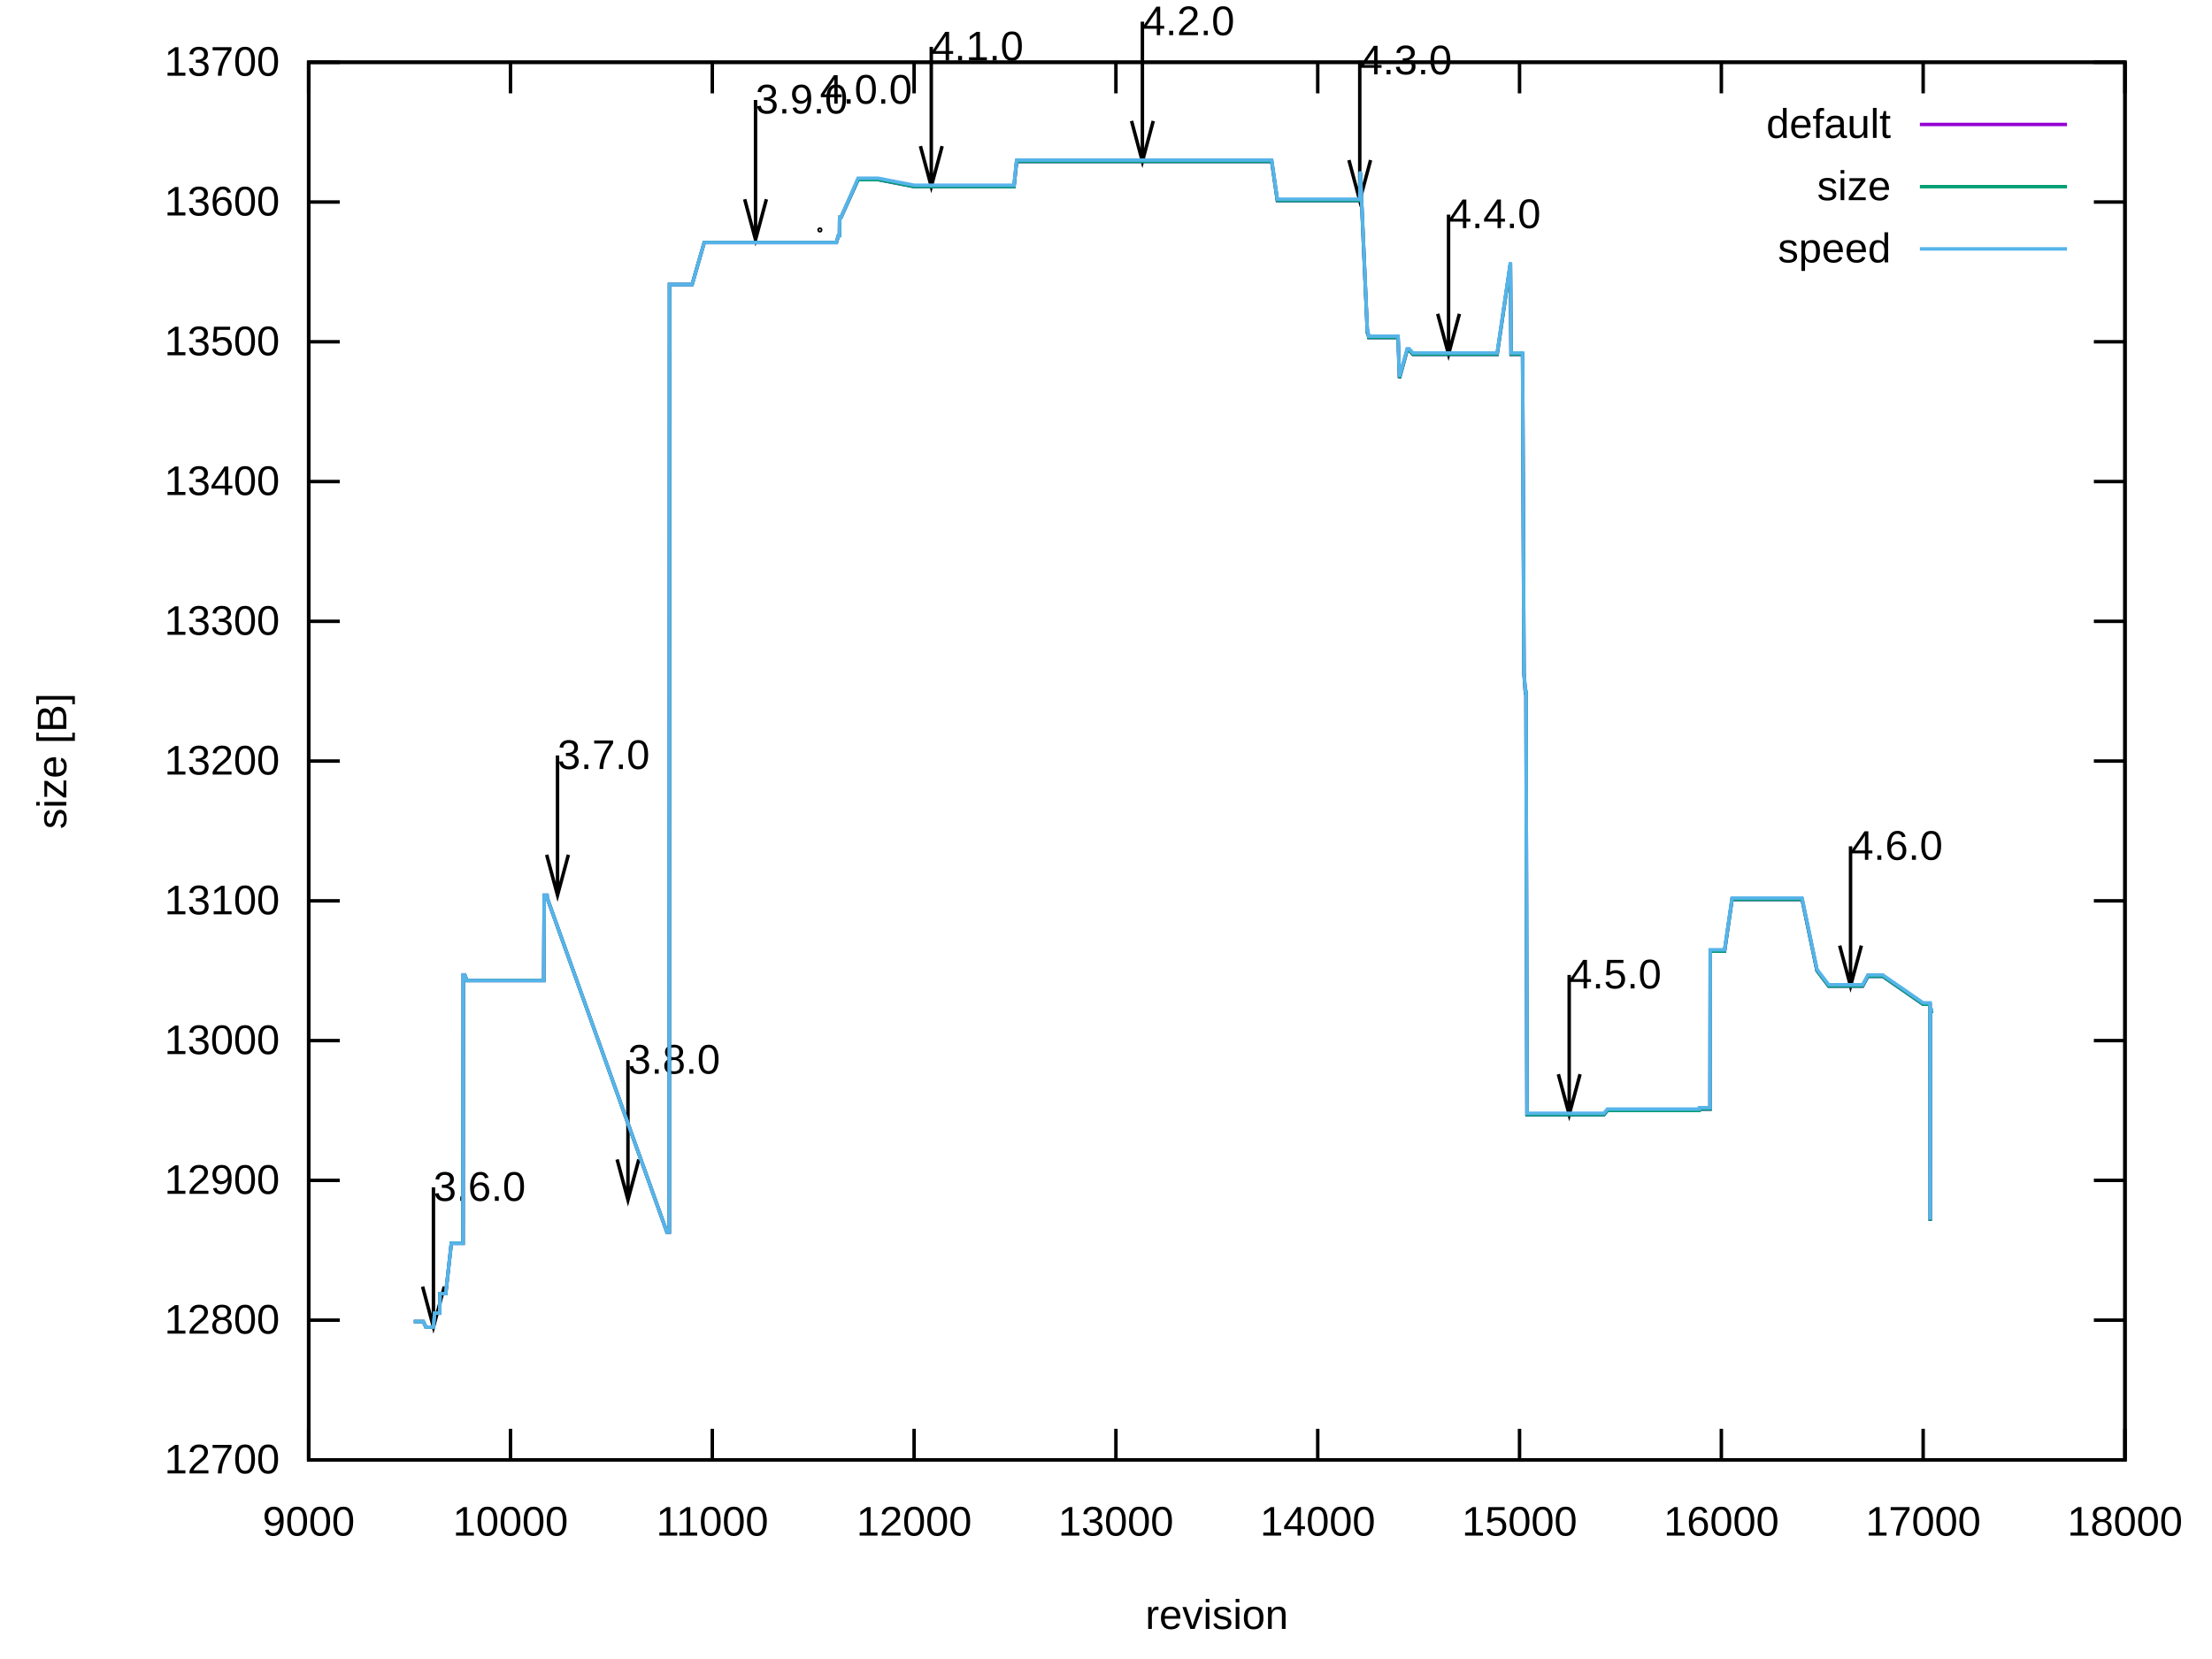
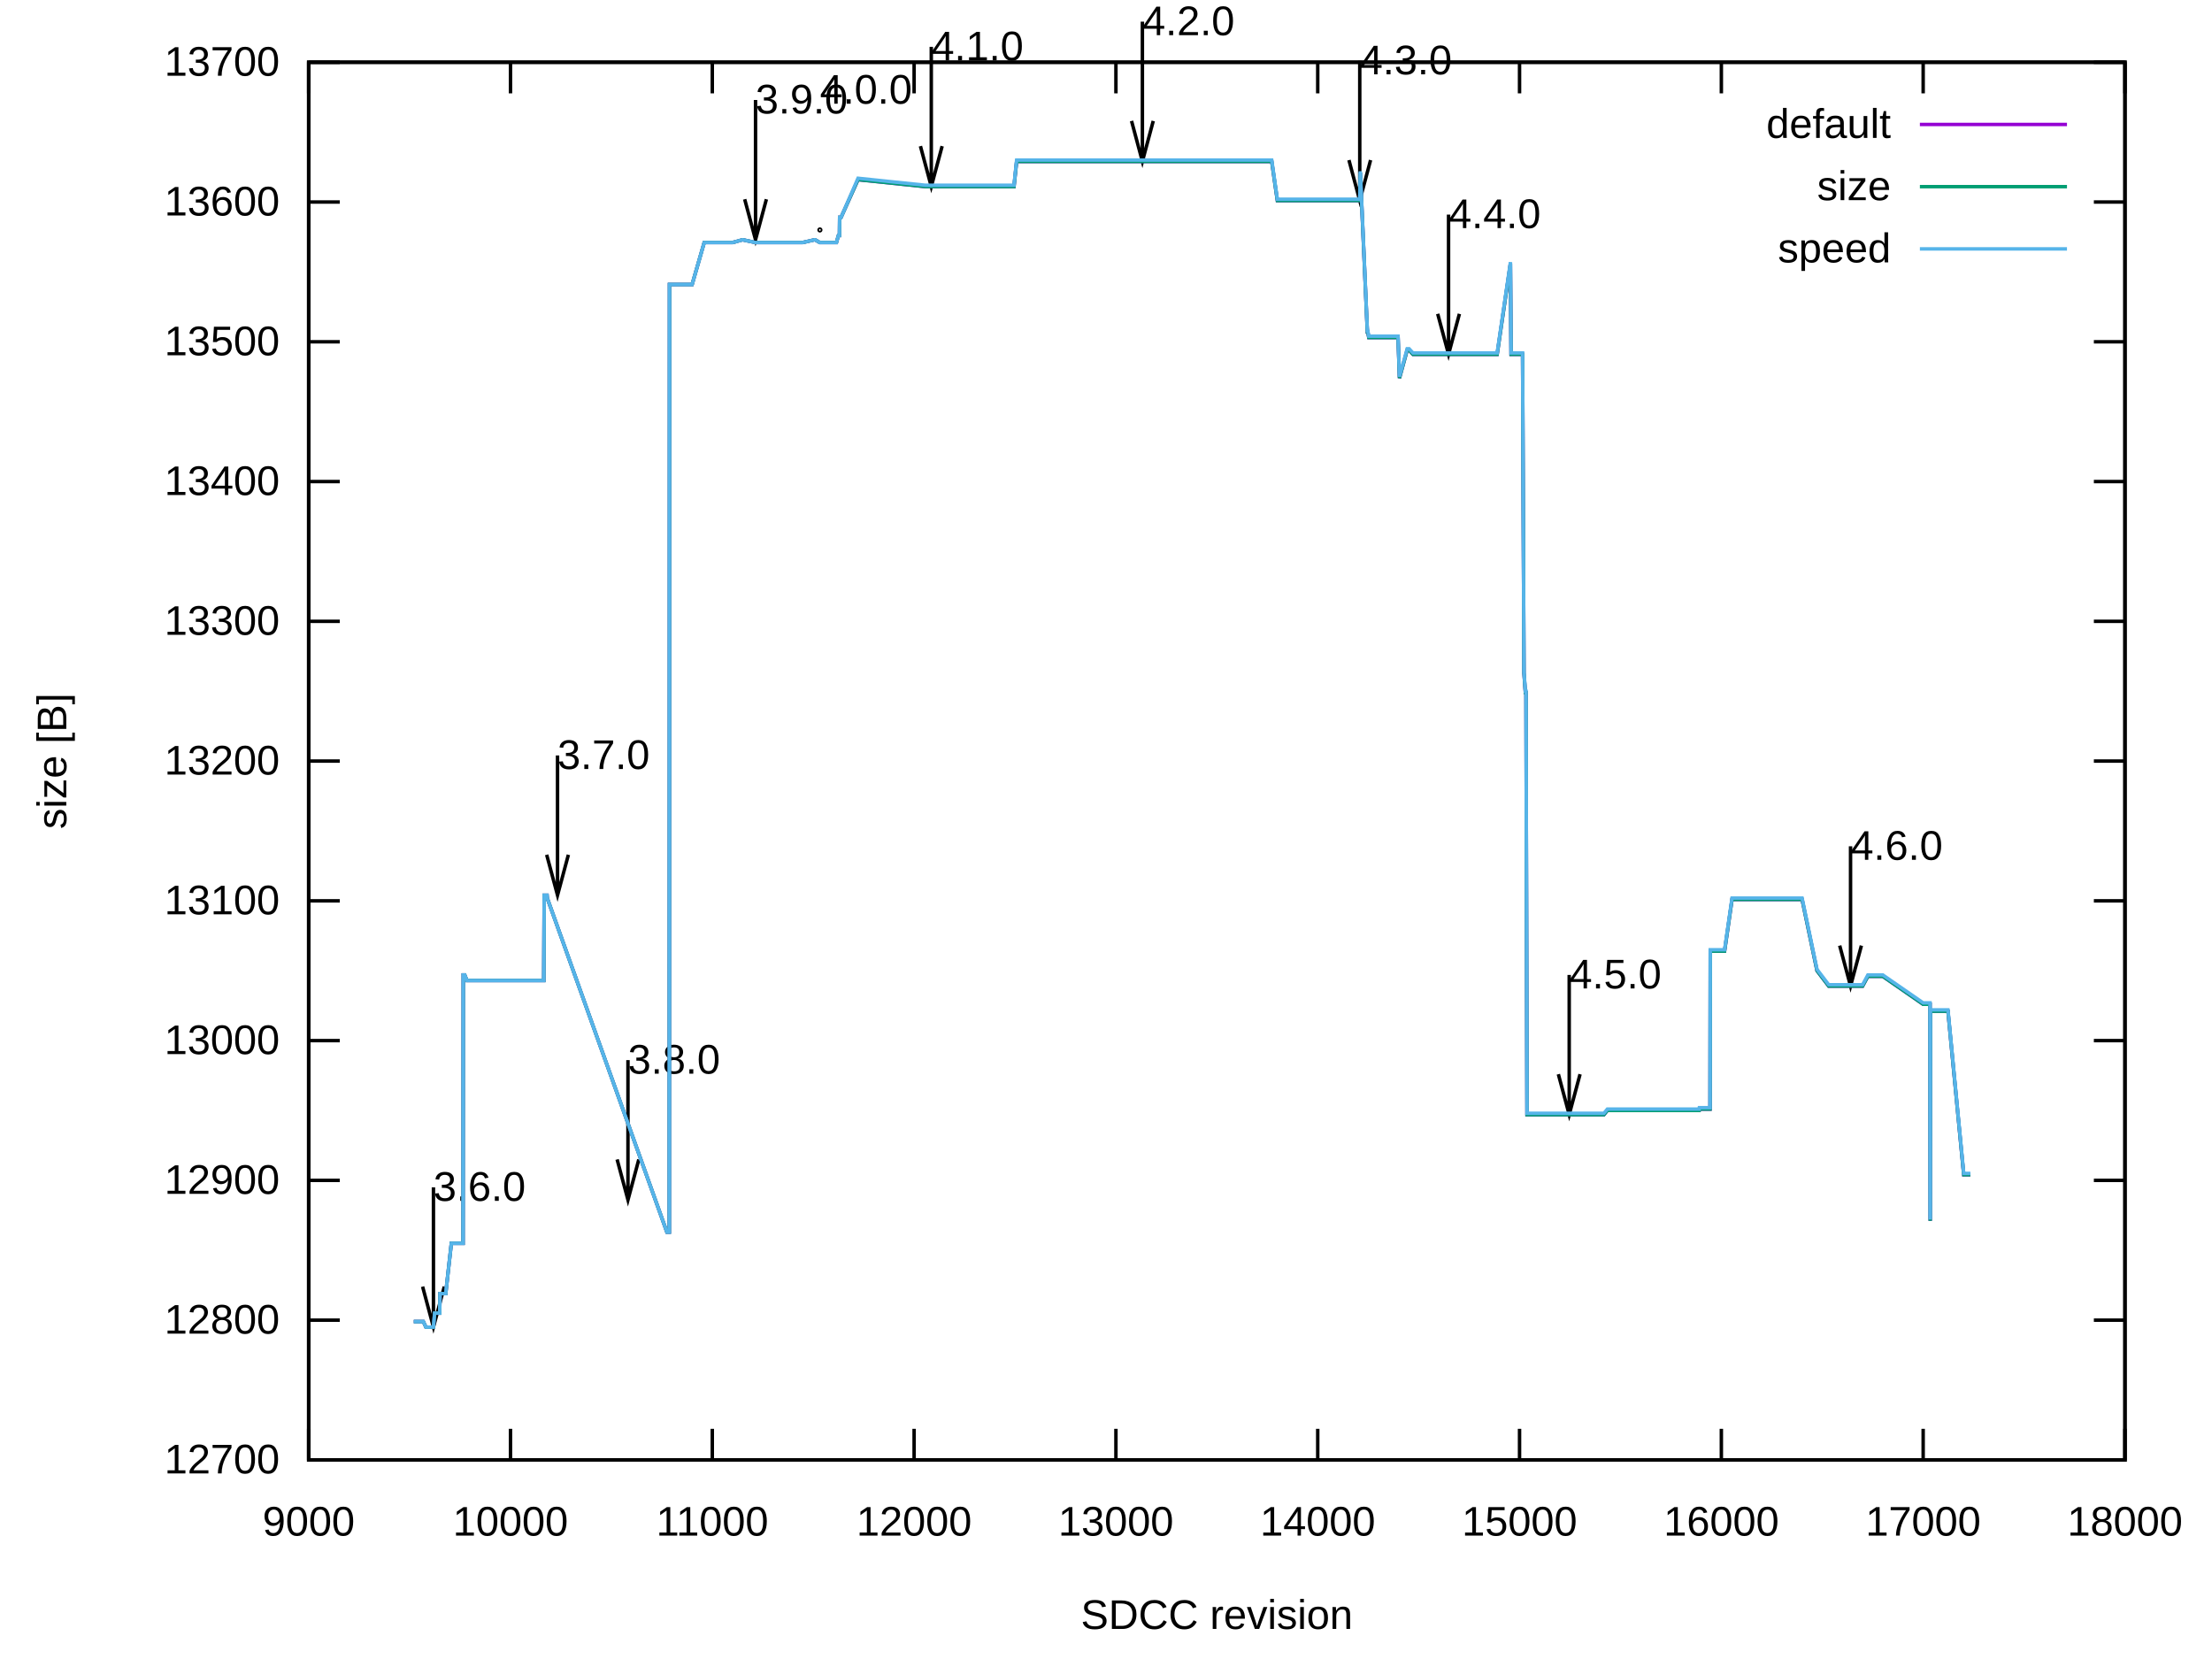
<svg xmlns="http://www.w3.org/2000/svg" xmlns:xlink="http://www.w3.org/1999/xlink" width="640" height="480" viewBox="0 0 640 480">
  <g id="gnuplot_canvas">
    <rect x="0" y="0" width="640" height="480" fill="none" />
    <defs>
      <circle id="gpDot" r="0.5" stroke-width="0.5" stroke="currentColor" />
      <path id="gpPt0" stroke-width="0.222" stroke="currentColor" d="M-1,0 h2 M0,-1 v2" />
      <path id="gpPt1" stroke-width="0.222" stroke="currentColor" d="M-1,-1 L1,1 M1,-1 L-1,1" />
      <path id="gpPt2" stroke-width="0.222" stroke="currentColor" d="M-1,0 L1,0 M0,-1 L0,1 M-1,-1 L1,1 M-1,1 L1,-1" />
      <rect id="gpPt3" stroke-width="0.222" stroke="currentColor" x="-1" y="-1" width="2" height="2" />
      <rect id="gpPt4" stroke-width="0.222" stroke="currentColor" fill="currentColor" x="-1" y="-1" width="2" height="2" />
      <circle id="gpPt5" stroke-width="0.222" stroke="currentColor" cx="0" cy="0" r="1" />
      <use xlink:href="#gpPt5" id="gpPt6" fill="currentColor" stroke="none" />
      <path id="gpPt7" stroke-width="0.222" stroke="currentColor" d="M0,-1.33 L-1.33,0.67 L1.33,0.67 z" />
      <use xlink:href="#gpPt7" id="gpPt8" fill="currentColor" stroke="none" />
      <use xlink:href="#gpPt7" id="gpPt9" stroke="currentColor" transform="rotate(180)" />
      <use xlink:href="#gpPt9" id="gpPt10" fill="currentColor" stroke="none" />
      <use xlink:href="#gpPt3" id="gpPt11" stroke="currentColor" transform="rotate(45)" />
      <use xlink:href="#gpPt11" id="gpPt12" fill="currentColor" stroke="none" />
      <path id="gpPt13" stroke-width="0.222" stroke="currentColor" d="M0,1.330 L1.265,0.411 L0.782,-1.067 L-0.782,-1.076 L-1.265,0.411 z" />
      <use xlink:href="#gpPt13" id="gpPt14" fill="currentColor" stroke="none" />
      <filter id="textbox" filterUnits="objectBoundingBox" x="0" y="0" height="1" width="1">
        <feFlood flood-color="white" flood-opacity="1" result="bgnd" />
        <feComposite in="SourceGraphic" in2="bgnd" operator="atop" />
      </filter>
      <filter id="greybox" filterUnits="objectBoundingBox" x="0" y="0" height="1" width="1">
        <feFlood flood-color="lightgrey" flood-opacity="1" result="grey" />
        <feComposite in="SourceGraphic" in2="grey" operator="atop" />
      </filter>
    </defs>
    <g fill="none" color="white" stroke="currentColor" stroke-width="1.00" stroke-linecap="butt" stroke-linejoin="miter">
</g>
    <g fill="none" color="black" stroke="currentColor" stroke-width="1.00" stroke-linecap="butt" stroke-linejoin="miter">
      <path stroke="black" d="M89.31,422.40 L98.31,422.40 M614.82,422.40 L605.82,422.40  " />
      <g transform="translate(80.92,426.30)" stroke="none" fill="black" font-family="Arial" font-size="12.00" text-anchor="end">
        <text>
          <tspan font-family="Arial"> 12700</tspan>
        </text>
      </g>
    </g>
    <g fill="none" color="black" stroke="currentColor" stroke-width="1.00" stroke-linecap="butt" stroke-linejoin="miter">
      <path stroke="black" d="M89.31,381.96 L98.31,381.96 M614.82,381.96 L605.82,381.96  " />
      <g transform="translate(80.92,385.86)" stroke="none" fill="black" font-family="Arial" font-size="12.00" text-anchor="end">
        <text>
          <tspan font-family="Arial"> 12800</tspan>
        </text>
      </g>
    </g>
    <g fill="none" color="black" stroke="currentColor" stroke-width="1.00" stroke-linecap="butt" stroke-linejoin="miter">
      <path stroke="black" d="M89.31,341.52 L98.31,341.52 M614.82,341.52 L605.82,341.52  " />
      <g transform="translate(80.92,345.42)" stroke="none" fill="black" font-family="Arial" font-size="12.00" text-anchor="end">
        <text>
          <tspan font-family="Arial"> 12900</tspan>
        </text>
      </g>
    </g>
    <g fill="none" color="black" stroke="currentColor" stroke-width="1.00" stroke-linecap="butt" stroke-linejoin="miter">
      <path stroke="black" d="M89.31,301.08 L98.31,301.08 M614.82,301.08 L605.82,301.08  " />
      <g transform="translate(80.92,304.98)" stroke="none" fill="black" font-family="Arial" font-size="12.00" text-anchor="end">
        <text>
          <tspan font-family="Arial"> 13000</tspan>
        </text>
      </g>
    </g>
    <g fill="none" color="black" stroke="currentColor" stroke-width="1.00" stroke-linecap="butt" stroke-linejoin="miter">
      <path stroke="black" d="M89.31,260.64 L98.31,260.64 M614.82,260.64 L605.82,260.64  " />
      <g transform="translate(80.92,264.54)" stroke="none" fill="black" font-family="Arial" font-size="12.00" text-anchor="end">
        <text>
          <tspan font-family="Arial"> 13100</tspan>
        </text>
      </g>
    </g>
    <g fill="none" color="black" stroke="currentColor" stroke-width="1.00" stroke-linecap="butt" stroke-linejoin="miter">
      <path stroke="black" d="M89.31,220.20 L98.31,220.20 M614.82,220.20 L605.82,220.20  " />
      <g transform="translate(80.92,224.10)" stroke="none" fill="black" font-family="Arial" font-size="12.00" text-anchor="end">
        <text>
          <tspan font-family="Arial"> 13200</tspan>
        </text>
      </g>
    </g>
    <g fill="none" color="black" stroke="currentColor" stroke-width="1.00" stroke-linecap="butt" stroke-linejoin="miter">
      <path stroke="black" d="M89.31,179.77 L98.31,179.77 M614.82,179.77 L605.82,179.77  " />
      <g transform="translate(80.92,183.67)" stroke="none" fill="black" font-family="Arial" font-size="12.00" text-anchor="end">
        <text>
          <tspan font-family="Arial"> 13300</tspan>
        </text>
      </g>
    </g>
    <g fill="none" color="black" stroke="currentColor" stroke-width="1.00" stroke-linecap="butt" stroke-linejoin="miter">
      <path stroke="black" d="M89.31,139.33 L98.31,139.33 M614.82,139.33 L605.82,139.33  " />
      <g transform="translate(80.92,143.23)" stroke="none" fill="black" font-family="Arial" font-size="12.00" text-anchor="end">
        <text>
          <tspan font-family="Arial"> 13400</tspan>
        </text>
      </g>
    </g>
    <g fill="none" color="black" stroke="currentColor" stroke-width="1.00" stroke-linecap="butt" stroke-linejoin="miter">
      <path stroke="black" d="M89.31,98.89 L98.31,98.89 M614.82,98.89 L605.82,98.89  " />
      <g transform="translate(80.92,102.79)" stroke="none" fill="black" font-family="Arial" font-size="12.00" text-anchor="end">
        <text>
          <tspan font-family="Arial"> 13500</tspan>
        </text>
      </g>
    </g>
    <g fill="none" color="black" stroke="currentColor" stroke-width="1.00" stroke-linecap="butt" stroke-linejoin="miter">
      <path stroke="black" d="M89.31,58.45 L98.31,58.45 M614.82,58.45 L605.82,58.45  " />
      <g transform="translate(80.92,62.35)" stroke="none" fill="black" font-family="Arial" font-size="12.00" text-anchor="end">
        <text>
          <tspan font-family="Arial"> 13600</tspan>
        </text>
      </g>
    </g>
    <g fill="none" color="black" stroke="currentColor" stroke-width="1.00" stroke-linecap="butt" stroke-linejoin="miter">
      <path stroke="black" d="M89.31,18.01 L98.31,18.01 M614.82,18.01 L605.82,18.01  " />
      <g transform="translate(80.92,21.91)" stroke="none" fill="black" font-family="Arial" font-size="12.00" text-anchor="end">
        <text>
          <tspan font-family="Arial"> 13700</tspan>
        </text>
      </g>
    </g>
    <g fill="none" color="black" stroke="currentColor" stroke-width="1.00" stroke-linecap="butt" stroke-linejoin="miter">
      <path stroke="black" d="M89.31,422.40 L89.31,413.40 M89.31,18.01 L89.31,27.01  " />
      <g transform="translate(89.31,444.30)" stroke="none" fill="black" font-family="Arial" font-size="12.00" text-anchor="middle">
        <text>
          <tspan font-family="Arial"> 9000</tspan>
        </text>
      </g>
    </g>
    <g fill="none" color="black" stroke="currentColor" stroke-width="1.00" stroke-linecap="butt" stroke-linejoin="miter">
      <path stroke="black" d="M147.70,422.40 L147.70,413.40 M147.70,18.01 L147.70,27.01  " />
      <g transform="translate(147.70,444.30)" stroke="none" fill="black" font-family="Arial" font-size="12.00" text-anchor="middle">
        <text>
          <tspan font-family="Arial"> 10000</tspan>
        </text>
      </g>
    </g>
    <g fill="none" color="black" stroke="currentColor" stroke-width="1.00" stroke-linecap="butt" stroke-linejoin="miter">
      <path stroke="black" d="M206.09,422.40 L206.09,413.40 M206.09,18.01 L206.09,27.01  " />
      <g transform="translate(206.09,444.30)" stroke="none" fill="black" font-family="Arial" font-size="12.00" text-anchor="middle">
        <text>
          <tspan font-family="Arial"> 11000</tspan>
        </text>
      </g>
    </g>
    <g fill="none" color="black" stroke="currentColor" stroke-width="1.00" stroke-linecap="butt" stroke-linejoin="miter">
      <path stroke="black" d="M264.48,422.40 L264.48,413.40 M264.48,18.01 L264.48,27.01  " />
      <g transform="translate(264.48,444.30)" stroke="none" fill="black" font-family="Arial" font-size="12.00" text-anchor="middle">
        <text>
          <tspan font-family="Arial"> 12000</tspan>
        </text>
      </g>
    </g>
    <g fill="none" color="black" stroke="currentColor" stroke-width="1.00" stroke-linecap="butt" stroke-linejoin="miter">
      <path stroke="black" d="M322.87,422.40 L322.87,413.40 M322.87,18.01 L322.87,27.01  " />
      <g transform="translate(322.87,444.30)" stroke="none" fill="black" font-family="Arial" font-size="12.00" text-anchor="middle">
        <text>
          <tspan font-family="Arial"> 13000</tspan>
        </text>
      </g>
    </g>
    <g fill="none" color="black" stroke="currentColor" stroke-width="1.00" stroke-linecap="butt" stroke-linejoin="miter">
      <path stroke="black" d="M381.26,422.40 L381.26,413.40 M381.26,18.01 L381.26,27.01  " />
      <g transform="translate(381.26,444.30)" stroke="none" fill="black" font-family="Arial" font-size="12.00" text-anchor="middle">
        <text>
          <tspan font-family="Arial"> 14000</tspan>
        </text>
      </g>
    </g>
    <g fill="none" color="black" stroke="currentColor" stroke-width="1.00" stroke-linecap="butt" stroke-linejoin="miter">
      <path stroke="black" d="M439.65,422.40 L439.65,413.40 M439.65,18.01 L439.65,27.01  " />
      <g transform="translate(439.65,444.30)" stroke="none" fill="black" font-family="Arial" font-size="12.00" text-anchor="middle">
        <text>
          <tspan font-family="Arial"> 15000</tspan>
        </text>
      </g>
    </g>
    <g fill="none" color="black" stroke="currentColor" stroke-width="1.00" stroke-linecap="butt" stroke-linejoin="miter">
      <path stroke="black" d="M498.04,422.40 L498.04,413.40 M498.04,18.01 L498.04,27.01  " />
      <g transform="translate(498.04,444.30)" stroke="none" fill="black" font-family="Arial" font-size="12.00" text-anchor="middle">
        <text>
          <tspan font-family="Arial"> 16000</tspan>
        </text>
      </g>
    </g>
    <g fill="none" color="black" stroke="currentColor" stroke-width="1.00" stroke-linecap="butt" stroke-linejoin="miter">
      <path stroke="black" d="M556.43,422.40 L556.43,413.40 M556.43,18.01 L556.43,27.01  " />
      <g transform="translate(556.43,444.30)" stroke="none" fill="black" font-family="Arial" font-size="12.00" text-anchor="middle">
        <text>
          <tspan font-family="Arial"> 17000</tspan>
        </text>
      </g>
    </g>
    <g fill="none" color="black" stroke="currentColor" stroke-width="1.00" stroke-linecap="butt" stroke-linejoin="miter">
      <path stroke="black" d="M614.82,422.40 L614.82,413.40 M614.82,18.01 L614.82,27.01  " />
      <g transform="translate(614.82,444.30)" stroke="none" fill="black" font-family="Arial" font-size="12.00" text-anchor="middle">
        <text>
          <tspan font-family="Arial"> 18000</tspan>
        </text>
      </g>
    </g>
    <g fill="none" color="black" stroke="currentColor" stroke-width="1.00" stroke-linecap="butt" stroke-linejoin="miter">
</g>
    <g fill="none" color="black" stroke="currentColor" stroke-width="1.00" stroke-linecap="butt" stroke-linejoin="miter">
      <path stroke="black" d="M89.31,18.01 L89.31,422.40 L614.82,422.40 L614.82,18.01 L89.31,18.01 Z  " />
      <g transform="translate(125.40,347.44)" stroke="none" fill="black" font-family="Arial" font-size="12.00" text-anchor="start">
        <text>
          <tspan font-family="Arial">3.6.0</tspan>
        </text>
      </g>
      <g transform="translate(161.30,222.49)" stroke="none" fill="black" font-family="Arial" font-size="12.00" text-anchor="start">
        <text>
          <tspan font-family="Arial">3.7.0</tspan>
        </text>
      </g>
      <g transform="translate(181.68,310.64)" stroke="none" fill="black" font-family="Arial" font-size="12.00" text-anchor="start">
        <text>
          <tspan font-family="Arial">3.8.0</tspan>
        </text>
      </g>
      <g transform="translate(218.59,32.83)" stroke="none" fill="black" font-family="Arial" font-size="12.00" text-anchor="start">
        <text>
          <tspan font-family="Arial">3.9.0</tspan>
        </text>
      </g>
      <g transform="translate(237.21,30.00)" stroke="none" fill="black" font-family="Arial" font-size="12.00" text-anchor="start">
        <text>
          <tspan font-family="Arial">4.0.0</tspan>
        </text>
      </g>
      <g transform="translate(269.44,17.46)" stroke="none" fill="black" font-family="Arial" font-size="12.00" text-anchor="start">
        <text>
          <tspan font-family="Arial">4.1.0</tspan>
        </text>
      </g>
      <g transform="translate(330.52,10.18)" stroke="none" fill="black" font-family="Arial" font-size="12.00" text-anchor="start">
        <text>
          <tspan font-family="Arial">4.2.0</tspan>
        </text>
      </g>
      <g transform="translate(393.41,21.51)" stroke="none" fill="black" font-family="Arial" font-size="12.00" text-anchor="start">
        <text>
          <tspan font-family="Arial">4.3.0</tspan>
        </text>
      </g>
      <g transform="translate(419.10,65.99)" stroke="none" fill="black" font-family="Arial" font-size="12.00" text-anchor="start">
        <text>
          <tspan font-family="Arial">4.4.0</tspan>
        </text>
      </g>
      <g transform="translate(454.01,285.98)" stroke="none" fill="black" font-family="Arial" font-size="12.00" text-anchor="start">
        <text>
          <tspan font-family="Arial">4.5.0</tspan>
        </text>
      </g>
      <g transform="translate(535.41,248.77)" stroke="none" fill="black" font-family="Arial" font-size="12.00" text-anchor="start">
        <text>
          <tspan font-family="Arial">4.6.0</tspan>
        </text>
      </g>
    </g>
    <g fill="none" color="black" stroke="currentColor" stroke-width="1.00" stroke-linecap="butt" stroke-linejoin="miter">
      <path stroke="black" d="M122.27,372.26 L125.41,383.97 L128.55,372.26 M125.41,343.53 L125.41,383.97  " />
    </g>
    <g fill="none" color="black" stroke="currentColor" stroke-width="1.00" stroke-linecap="butt" stroke-linejoin="miter">
      <path stroke="black" d="M158.17,247.31 L161.31,259.02 L164.45,247.31 M161.31,218.58 L161.31,259.02  " />
    </g>
    <g fill="none" color="black" stroke="currentColor" stroke-width="1.00" stroke-linecap="butt" stroke-linejoin="miter">
      <path stroke="black" d="M178.55,335.46 L181.69,347.17 L184.83,335.46 M181.69,306.73 L181.69,347.17  " />
    </g>
    <g fill="none" color="black" stroke="currentColor" stroke-width="1.00" stroke-linecap="butt" stroke-linejoin="miter">
      <path stroke="black" d="M215.46,57.65 L218.60,69.36 L221.74,57.65 M218.60,28.92 L218.60,69.36  " />
    </g>
    <g fill="none" color="black" stroke="currentColor" stroke-width="1.00" stroke-linecap="butt" stroke-linejoin="miter">
      <use xlink:href="#gpDot" x="237.22" y="66.53" color="black" />
    </g>
    <g fill="none" color="black" stroke="currentColor" stroke-width="1.00" stroke-linecap="butt" stroke-linejoin="miter">
      <path stroke="black" d="M266.31,42.28 L269.45,53.99 L272.59,42.28 M269.45,13.55 L269.45,53.99  " />
    </g>
    <g fill="none" color="black" stroke="currentColor" stroke-width="1.00" stroke-linecap="butt" stroke-linejoin="miter">
      <path stroke="black" d="M327.39,35.00 L330.53,46.71 L333.67,35.00 M330.53,6.27 L330.53,46.71  " />
    </g>
    <g fill="none" color="black" stroke="currentColor" stroke-width="1.00" stroke-linecap="butt" stroke-linejoin="miter">
      <path stroke="black" d="M390.29,46.32 L393.42,58.03 L396.55,46.32 M393.42,17.60 L393.42,58.03  " />
    </g>
    <g fill="none" color="black" stroke="currentColor" stroke-width="1.00" stroke-linecap="butt" stroke-linejoin="miter">
      <path stroke="black" d="M415.97,90.81 L419.11,102.52 L422.25,90.81 M419.11,62.08 L419.11,102.52  " />
    </g>
    <g fill="none" color="black" stroke="currentColor" stroke-width="1.00" stroke-linecap="butt" stroke-linejoin="miter">
      <path stroke="black" d="M450.88,310.80 L454.02,322.51 L457.16,310.80 M454.02,282.07 L454.02,322.51  " />
    </g>
    <g fill="none" color="black" stroke="currentColor" stroke-width="1.00" stroke-linecap="butt" stroke-linejoin="miter">
      <path stroke="black" d="M532.28,273.59 L535.42,285.30 L538.56,273.59 M535.42,244.86 L535.42,285.30  " />
    </g>
    <g fill="none" color="black" stroke="currentColor" stroke-width="1.00" stroke-linecap="butt" stroke-linejoin="miter">
</g>
    <g id="gnuplot_plot_1">
      <g fill="none" color="black" stroke="currentColor" stroke-width="1.00" stroke-linecap="butt" stroke-linejoin="miter">
        <g transform="translate(547.09,39.91)" stroke="none" fill="black" font-family="Arial" font-size="12.00" text-anchor="end">
          <text>
            <tspan font-family="Arial">default</tspan>
          </text>
        </g>
      </g>
      <g fill="none" color="black" stroke="currentColor" stroke-width="1.00" stroke-linecap="butt" stroke-linejoin="miter">
-         <path stroke="rgb(148,   0, 211)" d="M555.48,36.01 L598.04,36.01 M119.73,382.37 L120.84,382.37 L121.42,382.37 L122.48,382.37 L123.23,383.98 L123.70,383.98   L124.11,383.98 L124.40,383.98 L124.46,383.98 L124.52,383.98 L124.58,383.98 L125.40,383.98 L125.75,379.94 L126.21,379.94   L126.39,379.94 L126.45,379.94 L126.50,379.94 L126.56,379.94 L126.68,379.94 L126.97,379.94 L127.03,379.94 L127.21,379.94   L127.32,374.28 L127.44,374.28 L127.50,374.28 L127.79,374.28 L127.96,374.28 L128.08,374.28 L128.14,374.28 L128.20,374.28   L128.96,374.28 L130.59,359.72 L131.93,359.72 L132.52,359.72 L132.93,359.72 L133.16,359.72 L133.74,359.72 L133.92,359.72   L133.98,359.72 L134.04,282.08 L134.10,282.08 L134.45,282.08 L135.09,283.69 L135.44,283.69 L135.50,283.69 L135.61,283.69   L135.85,283.69 L136.20,283.69 L136.43,283.69 L136.49,283.69 L136.90,283.69 L137.07,283.69 L137.13,283.69 L137.19,283.69   L137.77,283.69 L137.89,283.69 L138.12,283.69 L140.63,283.69 L144.72,283.69 L144.96,283.69 L145.07,283.69 L145.13,283.69   L145.42,283.69 L157.22,283.69 L157.33,283.69 L157.45,259.03 L157.86,259.03 L158.27,259.03 L158.33,259.84 L192.95,356.48   L193.36,356.48 L193.59,356.48 L193.65,356.48 L193.71,82.31 L193.83,82.31 L194.41,82.31 L200.25,82.31 L203.75,70.18   L204.57,70.18 L211.17,70.18 L211.93,70.18 L214.85,70.18 L218.59,70.18 L221.27,70.18 L225.36,70.18 L225.65,70.18   L227.75,70.18 L231.49,70.18 L231.66,70.18 L232.19,70.18 L235.69,70.18 L235.81,70.18 L237.21,70.18 L240.31,70.18   L241.94,70.18 L242.00,70.18 L242.58,68.15 L242.88,68.15 L242.93,62.90 L243.28,62.90 L243.34,62.90 L248.25,51.98   L254.09,51.98 L264.54,54.00 L267.75,54.00 L269.44,54.00 L270.20,54.00 L270.32,54.00 L270.44,54.00 L270.67,54.00   L270.84,54.00 L271.14,54.00 L287.37,54.00 L288.71,54.00 L289.59,54.00 L290.76,54.00 L291.57,54.00 L292.97,54.00   L293.38,54.00 L294.14,46.72 L301.97,46.72 L303.78,46.72 L304.71,46.72 L304.89,46.72 L308.04,46.72 L310.26,46.72   L310.90,46.72 L312.77,46.72 L314.81,46.72 L315.57,46.72 L316.51,46.72 L317.03,46.72 L321.06,46.72 L330.52,46.72   L334.55,46.72 L340.39,46.72 L351.77,46.72 L363.10,46.72 L364.27,46.72 L366.55,46.72 L367.95,46.72 L369.58,58.04   L369.82,58.04 L370.34,58.04 L371.04,58.04 L372.21,58.04 L374.55,58.04 L375.42,58.04 L381.26,58.04 L392.00,58.04   L393.41,58.04 L393.58,49.96 L395.62,96.06 L395.74,96.06 L396.03,97.67 L398.78,97.67 L401.46,97.67 L402.86,97.67   L404.50,97.67 L404.91,109.40 L407.13,101.31 L407.42,101.31 L407.71,101.31 L408.82,102.53 L411.04,102.53 L412.09,102.53   L419.10,102.53 L419.21,102.53 L422.72,102.53 L424.35,102.53 L428.96,102.53 L433.17,102.53 L437.02,76.24 L437.20,102.53   L439.42,102.53 L440.53,102.53 L440.93,194.73 L441.34,200.39 L441.52,200.39 L441.81,322.52 L443.15,322.52 L445.08,322.52   L445.72,322.52 L446.48,322.52 L446.54,322.52 L446.60,322.52 L449.69,322.52 L453.66,322.52 L454.01,322.52 L458.16,322.52   L464.06,322.52 L465.05,321.30 L465.98,321.30 L468.03,321.30 L471.76,321.30 L473.52,321.30 L478.71,321.30 L481.92,321.30   L481.98,321.30 L484.49,321.30 L491.62,321.30 L491.68,320.90 L494.77,320.90 L494.83,275.20 L495.53,275.20 L498.97,275.20   L501.13,260.24 L506.97,260.24 L508.32,260.24 L510.89,260.24 L511.64,260.24 L515.85,260.24 L516.20,260.24 L517.89,260.24   L518.53,260.24 L518.71,260.24 L520.17,260.24 L521.40,260.24 L525.72,280.86 L529.10,285.31 L535.41,285.31 L535.53,285.31   L537.22,285.31 L538.91,285.31 L540.43,282.48 L542.01,282.48 L544.75,282.48 L556.43,290.57 L558.30,290.57 L558.42,290.57   L558.47,353.25 L558.53,292.59 L558.94,292.59 L559.35,292.59  " />
+         <path stroke="rgb(148,   0, 211)" d="M555.48,36.01 L598.04,36.01 M119.73,382.37 L120.84,382.37 L121.42,382.37 L122.48,382.37 L123.23,383.98 L123.70,383.98   L124.11,383.98 L124.40,383.98 L124.46,383.98 L124.52,383.98 L124.58,383.98 L125.40,383.98 L125.75,379.94 L126.21,379.94   L126.39,379.94 L126.45,379.94 L126.50,379.94 L126.56,379.94 L126.68,379.94 L126.97,379.94 L127.03,379.94 L127.21,379.94   L127.32,374.28 L127.44,374.28 L127.50,374.28 L127.79,374.28 L127.96,374.28 L128.08,374.28 L128.14,374.28 L128.20,374.28   L128.96,374.28 L130.59,359.72 L131.93,359.72 L132.52,359.72 L132.93,359.72 L133.16,359.72 L133.74,359.72 L133.92,359.72   L133.98,359.72 L134.04,282.08 L134.10,282.08 L134.45,282.08 L135.09,283.69 L135.44,283.69 L135.50,283.69 L135.61,283.69   L135.85,283.69 L136.20,283.69 L136.43,283.69 L136.49,283.69 L136.90,283.69 L137.07,283.69 L137.13,283.69 L137.19,283.69   L137.77,283.69 L137.89,283.69 L138.12,283.69 L140.63,283.69 L144.72,283.69 L144.96,283.69 L145.07,283.69 L145.13,283.69   L145.42,283.69 L157.22,283.69 L157.33,283.69 L157.45,259.03 L157.86,259.03 L158.27,259.03 L158.33,259.84 L192.95,356.48   L193.36,356.48 L193.59,356.48 L193.65,356.48 L193.71,82.31 L193.83,82.31 L194.41,82.31 L200.25,82.31 L203.75,70.18   L204.57,70.18 L211.17,70.18 L211.93,70.18 L214.85,69.37 L218.59,70.18 L221.27,70.18 L225.36,70.18 L225.65,70.18   L227.75,70.18 L231.49,70.18 L231.66,70.18 L232.19,70.18 L235.69,69.37 L235.81,69.37 L237.21,70.18 L240.31,70.18   L241.94,70.18 L242.00,70.18 L242.58,68.15 L242.88,68.15 L242.93,62.90 L243.28,62.90 L243.34,62.90 L248.25,51.98   L267.75,54.00 L269.44,54.00 L270.20,54.00 L270.32,54.00 L270.44,54.00 L270.67,54.00 L270.84,54.00 L271.14,54.00   L287.37,54.00 L288.71,54.00 L289.59,54.00 L290.76,54.00 L291.57,54.00 L292.97,54.00 L293.38,54.00 L294.14,46.72   L301.97,46.72 L303.78,46.72 L304.71,46.72 L304.89,46.72 L308.04,46.72 L310.26,46.72 L310.90,46.72 L312.77,46.72   L314.81,46.72 L315.57,46.72 L316.51,46.72 L317.03,46.72 L321.06,46.72 L330.52,46.72 L334.55,46.72 L340.39,46.72   L351.77,46.72 L363.10,46.72 L364.27,46.72 L366.55,46.72 L367.95,46.72 L369.58,58.04 L369.82,58.04 L370.34,58.04   L371.04,58.04 L372.21,58.04 L374.55,58.04 L375.42,58.04 L381.26,58.04 L392.00,58.04 L393.41,58.04 L393.58,49.96   L395.62,96.06 L395.74,96.06 L396.03,97.67 L398.78,97.67 L401.46,97.67 L402.86,97.67 L404.50,97.67 L404.91,109.40   L407.13,101.31 L407.42,101.31 L407.71,101.31 L408.82,102.53 L411.04,102.53 L412.09,102.53 L419.10,102.53 L419.21,102.53   L422.72,102.53 L424.35,102.53 L427.39,102.53 L427.50,102.53 L427.68,102.53 L428.44,102.53 L428.96,102.53 L433.17,102.53   L437.02,76.24 L437.20,102.53 L439.42,102.53 L440.53,102.53 L440.93,194.73 L441.34,200.39 L441.52,200.39 L441.81,322.52   L443.15,322.52 L445.08,322.52 L445.72,322.52 L446.48,322.52 L446.54,322.52 L446.60,322.52 L449.69,322.52 L453.66,322.52   L454.01,322.52 L458.16,322.52 L464.06,322.52 L465.05,321.30 L465.98,321.30 L468.03,321.30 L471.76,321.30 L473.52,321.30   L478.71,321.30 L481.92,321.30 L481.98,321.30 L484.49,321.30 L491.62,321.30 L491.68,320.90 L494.77,320.90 L494.83,275.20   L495.53,275.20 L498.97,275.20 L501.13,260.24 L506.97,260.24 L508.32,260.24 L510.89,260.24 L511.64,260.24 L515.85,260.24   L516.20,260.24 L517.89,260.24 L518.53,260.24 L518.71,260.24 L520.17,260.24 L521.40,260.24 L525.72,280.86 L529.10,285.31   L535.41,285.31 L535.53,285.31 L537.22,285.31 L538.91,285.31 L540.43,282.48 L542.01,282.48 L544.75,282.48 L556.43,290.57   L558.30,290.57 L558.42,290.57 L558.47,353.25 L558.53,292.59 L558.94,292.59 L559.35,292.59 L563.61,292.59 L568.17,339.90   L569.98,339.90 L570.03,339.90 L570.09,339.90  " />
      </g>
    </g>
    <g id="gnuplot_plot_2">
      <g fill="none" color="black" stroke="currentColor" stroke-width="1.00" stroke-linecap="butt" stroke-linejoin="miter">
        <g transform="translate(547.09,57.91)" stroke="none" fill="black" font-family="Arial" font-size="12.00" text-anchor="end">
          <text>
            <tspan font-family="Arial">size</tspan>
          </text>
        </g>
      </g>
      <g fill="none" color="black" stroke="currentColor" stroke-width="1.00" stroke-linecap="butt" stroke-linejoin="miter">
-         <path stroke="rgb(  0, 158, 115)" d="M555.48,54.01 L598.04,54.01 M119.73,382.37 L120.84,382.37 L121.42,382.37 L122.48,382.37 L123.23,383.98 L123.70,383.98   L124.11,383.98 L124.40,383.98 L124.46,383.98 L124.52,383.98 L124.58,383.98 L125.40,383.98 L125.75,379.94 L126.21,379.94   L126.39,379.94 L126.45,379.94 L126.50,379.94 L126.56,379.94 L126.68,379.94 L126.97,379.94 L127.03,379.94 L127.21,379.94   L127.32,374.28 L127.44,374.28 L127.50,374.28 L127.79,374.28 L127.96,374.28 L128.08,374.28 L128.14,374.28 L128.20,374.28   L128.96,374.28 L130.59,359.72 L131.93,359.72 L132.52,359.72 L132.93,359.72 L133.16,359.72 L133.74,359.72 L133.92,359.72   L133.98,359.72 L134.04,282.08 L134.10,282.08 L134.45,282.08 L135.09,283.69 L135.44,283.69 L135.50,283.69 L135.61,283.69   L135.85,283.69 L136.20,283.69 L136.43,283.69 L136.49,283.69 L136.90,283.69 L137.07,283.69 L137.13,283.69 L137.19,283.69   L137.77,283.69 L137.89,283.69 L138.12,283.69 L140.63,283.69 L144.72,283.69 L144.96,283.69 L145.07,283.69 L145.13,283.69   L145.42,283.69 L157.22,283.69 L157.33,283.69 L157.45,259.03 L157.86,259.03 L158.27,259.03 L158.33,259.84 L192.95,356.48   L193.36,356.48 L193.59,356.48 L193.65,356.48 L193.71,82.31 L193.83,82.31 L194.41,82.31 L200.25,82.31 L203.75,70.18   L204.57,70.18 L211.17,70.18 L211.93,70.18 L214.85,70.18 L218.59,70.18 L221.27,70.18 L225.36,70.18 L225.65,70.18   L227.75,70.18 L231.49,70.18 L231.66,70.18 L232.19,70.18 L235.69,70.18 L235.81,70.18 L237.21,70.18 L240.31,70.18   L241.94,70.18 L242.00,70.18 L242.58,68.15 L242.88,68.15 L242.93,62.90 L243.28,62.90 L243.34,62.90 L248.25,51.98   L254.09,51.98 L264.54,54.00 L267.75,54.00 L269.44,54.00 L270.20,54.00 L270.32,54.00 L270.44,54.00 L270.67,54.00   L270.84,54.00 L271.14,54.00 L287.37,54.00 L288.71,54.00 L289.59,54.00 L290.76,54.00 L291.57,54.00 L292.97,54.00   L293.38,54.00 L294.14,46.72 L301.97,46.72 L303.78,46.72 L304.71,46.72 L304.89,46.72 L308.04,46.72 L310.26,46.72   L310.90,46.72 L312.77,46.72 L314.81,46.72 L315.57,46.72 L316.51,46.72 L317.03,46.72 L321.06,46.72 L330.52,46.72   L334.55,46.72 L340.39,46.72 L351.77,46.72 L363.10,46.72 L364.27,46.72 L366.55,46.72 L367.95,46.72 L369.58,58.04   L369.82,58.04 L370.34,58.04 L371.04,58.04 L372.21,58.04 L374.55,58.04 L375.42,58.04 L381.26,58.04 L392.00,58.04   L393.41,58.04 L393.58,49.96 L395.62,96.06 L395.74,96.06 L396.03,97.67 L398.78,97.67 L401.46,97.67 L402.86,97.67   L404.50,97.67 L404.91,109.40 L407.13,101.31 L407.42,101.31 L407.71,101.31 L408.82,102.53 L411.04,102.53 L412.09,102.53   L419.10,102.53 L419.21,102.53 L422.72,102.53 L424.35,102.53 L428.96,102.53 L433.17,102.53 L437.02,76.24 L437.20,102.53   L439.42,102.53 L440.53,102.53 L440.93,194.73 L441.34,200.39 L441.52,200.39 L441.81,322.52 L443.15,322.52 L445.08,322.52   L445.72,322.52 L446.48,322.52 L446.54,322.52 L446.60,322.52 L449.69,322.52 L453.66,322.52 L454.01,322.52 L458.16,322.52   L464.06,322.52 L465.05,321.30 L465.98,321.30 L468.03,321.30 L471.76,321.30 L473.52,321.30 L478.71,321.30 L481.92,321.30   L481.98,321.30 L484.49,321.30 L491.62,321.30 L491.68,320.90 L494.77,320.90 L494.83,275.20 L495.53,275.20 L498.97,275.20   L501.13,260.24 L506.97,260.24 L508.32,260.24 L510.89,260.24 L511.64,260.24 L515.85,260.24 L516.20,260.24 L517.89,260.24   L518.53,260.24 L518.71,260.24 L520.17,260.24 L521.40,260.24 L525.72,280.86 L529.10,285.31 L535.41,285.31 L535.53,285.31   L537.22,285.31 L538.91,285.31 L540.43,282.48 L542.01,282.48 L544.75,282.48 L556.43,290.57 L558.30,290.57 L558.42,290.57   L558.47,353.25 L558.53,292.59 L558.94,292.59 L559.35,292.59  " />
+         <path stroke="rgb(  0, 158, 115)" d="M555.48,54.01 L598.04,54.01 M119.73,382.37 L120.84,382.37 L121.42,382.37 L122.48,382.37 L123.23,383.98 L123.70,383.98   L124.11,383.98 L124.40,383.98 L124.46,383.98 L124.52,383.98 L124.58,383.98 L125.40,383.98 L125.75,379.94 L126.21,379.94   L126.39,379.94 L126.45,379.94 L126.50,379.94 L126.56,379.94 L126.68,379.94 L126.97,379.94 L127.03,379.94 L127.21,379.94   L127.32,374.28 L127.44,374.28 L127.50,374.28 L127.79,374.28 L127.96,374.28 L128.08,374.28 L128.14,374.28 L128.20,374.28   L128.96,374.28 L130.59,359.72 L131.93,359.72 L132.52,359.72 L132.93,359.72 L133.16,359.72 L133.74,359.72 L133.92,359.72   L133.98,359.72 L134.04,282.08 L134.10,282.08 L134.45,282.08 L135.09,283.69 L135.44,283.69 L135.50,283.69 L135.61,283.69   L135.85,283.69 L136.20,283.69 L136.43,283.69 L136.49,283.69 L136.90,283.69 L137.07,283.69 L137.13,283.69 L137.19,283.69   L137.77,283.69 L137.89,283.69 L138.12,283.69 L140.63,283.69 L144.72,283.69 L144.96,283.69 L145.07,283.69 L145.13,283.69   L145.42,283.69 L157.22,283.69 L157.33,283.69 L157.45,259.03 L157.86,259.03 L158.27,259.03 L158.33,259.84 L192.95,356.48   L193.36,356.48 L193.59,356.48 L193.65,356.48 L193.71,82.31 L193.83,82.31 L194.41,82.31 L200.25,82.31 L203.75,70.18   L204.57,70.18 L211.17,70.18 L211.93,70.18 L214.85,69.37 L218.59,70.18 L221.27,70.18 L225.36,70.18 L225.65,70.18   L227.75,70.18 L231.49,70.18 L231.66,70.18 L232.19,70.18 L235.69,69.37 L235.81,69.37 L237.21,70.18 L240.31,70.18   L241.94,70.18 L242.00,70.18 L242.58,68.15 L242.88,68.15 L242.93,62.90 L243.28,62.90 L243.34,62.90 L248.25,51.98   L267.75,54.00 L269.44,54.00 L270.20,54.00 L270.32,54.00 L270.44,54.00 L270.67,54.00 L270.84,54.00 L271.14,54.00   L287.37,54.00 L288.71,54.00 L289.59,54.00 L290.76,54.00 L291.57,54.00 L292.97,54.00 L293.38,54.00 L294.14,46.72   L301.97,46.72 L303.78,46.72 L304.71,46.72 L304.89,46.72 L308.04,46.72 L310.26,46.72 L310.90,46.72 L312.77,46.72   L314.81,46.72 L315.57,46.72 L316.51,46.72 L317.03,46.72 L321.06,46.72 L330.52,46.72 L334.55,46.72 L340.39,46.72   L351.77,46.72 L363.10,46.72 L364.27,46.72 L366.55,46.72 L367.95,46.72 L369.58,58.04 L369.82,58.04 L370.34,58.04   L371.04,58.04 L372.21,58.04 L374.55,58.04 L375.42,58.04 L381.26,58.04 L392.00,58.04 L393.41,58.04 L393.58,49.96   L395.62,96.06 L395.74,96.06 L396.03,97.67 L398.78,97.67 L401.46,97.67 L402.86,97.67 L404.50,97.67 L404.91,109.40   L407.13,101.31 L407.42,101.31 L407.71,101.31 L408.82,102.53 L411.04,102.53 L412.09,102.53 L419.10,102.53 L419.21,102.53   L422.72,102.53 L424.35,102.53 L427.39,102.53 L427.50,102.53 L427.68,102.53 L428.44,102.53 L428.96,102.53 L433.17,102.53   L437.02,76.24 L437.20,102.53 L439.42,102.53 L440.53,102.53 L440.93,194.73 L441.34,200.39 L441.52,200.39 L441.81,322.52   L443.15,322.52 L445.08,322.52 L445.72,322.52 L446.48,322.52 L446.54,322.52 L446.60,322.52 L449.69,322.52 L453.66,322.52   L454.01,322.52 L458.16,322.52 L464.06,322.52 L465.05,321.30 L465.98,321.30 L468.03,321.30 L471.76,321.30 L473.52,321.30   L478.71,321.30 L481.92,321.30 L481.98,321.30 L484.49,321.30 L491.62,321.30 L491.68,320.90 L494.77,320.90 L494.83,275.20   L495.53,275.20 L498.97,275.20 L501.13,260.24 L506.97,260.24 L508.32,260.24 L510.89,260.24 L511.64,260.24 L515.85,260.24   L516.20,260.24 L517.89,260.24 L518.53,260.24 L518.71,260.24 L520.17,260.24 L521.40,260.24 L525.72,280.86 L529.10,285.31   L535.41,285.31 L535.53,285.31 L537.22,285.31 L538.91,285.31 L540.43,282.48 L542.01,282.48 L544.75,282.48 L556.43,290.57   L558.30,290.57 L558.42,290.57 L558.47,353.25 L558.53,292.59 L558.94,292.59 L559.35,292.59 L563.61,292.59 L568.17,339.90   L569.98,339.90 L570.03,339.90 L570.09,339.90  " />
      </g>
    </g>
    <g id="gnuplot_plot_3">
      <g fill="none" color="black" stroke="currentColor" stroke-width="1.00" stroke-linecap="butt" stroke-linejoin="miter">
        <g transform="translate(547.09,75.91)" stroke="none" fill="black" font-family="Arial" font-size="12.00" text-anchor="end">
          <text>
            <tspan font-family="Arial">speed</tspan>
          </text>
        </g>
      </g>
      <g fill="none" color="black" stroke="currentColor" stroke-width="1.00" stroke-linecap="butt" stroke-linejoin="miter">
-         <path stroke="rgb( 86, 180, 233)" d="M555.48,72.01 L598.04,72.01 M119.73,382.37 L120.84,382.37 L121.42,382.37 L122.48,382.37 L123.23,383.98 L123.70,383.98   L124.11,383.98 L124.40,383.98 L124.46,383.98 L124.52,383.98 L124.58,383.98 L125.40,383.98 L125.75,379.94 L126.21,379.94   L126.39,379.94 L126.45,379.94 L126.50,379.94 L126.56,379.94 L126.68,379.94 L126.97,379.94 L127.03,379.94 L127.21,379.94   L127.32,374.28 L127.44,374.28 L127.50,374.28 L127.79,374.28 L127.96,374.28 L128.08,374.28 L128.14,374.28 L128.20,374.28   L128.96,374.28 L130.59,359.72 L131.93,359.72 L132.52,359.72 L132.93,359.72 L133.16,359.72 L133.74,359.72 L133.92,359.72   L133.98,359.72 L134.04,282.08 L134.10,282.08 L134.45,282.08 L135.09,283.69 L135.44,283.69 L135.50,283.69 L135.61,283.69   L135.85,283.69 L136.20,283.69 L136.43,283.69 L136.49,283.69 L136.90,283.69 L137.07,283.69 L137.13,283.69 L137.19,283.69   L137.77,283.69 L137.89,283.69 L138.12,283.69 L140.63,283.69 L144.72,283.69 L144.96,283.69 L145.07,283.69 L145.13,283.69   L145.42,283.69 L157.22,283.69 L157.33,283.69 L157.45,259.03 L157.86,259.03 L158.27,259.03 L158.33,259.84 L192.95,356.48   L193.36,356.48 L193.59,356.48 L193.65,356.48 L193.71,82.31 L193.83,82.31 L194.41,82.31 L200.25,82.31 L203.75,70.18   L204.57,70.18 L211.17,70.18 L211.93,70.18 L214.85,70.18 L218.59,70.18 L221.27,70.18 L225.36,70.18 L225.65,70.18   L227.75,70.18 L231.49,70.18 L231.66,70.18 L232.19,70.18 L235.69,70.18 L235.81,70.18 L237.21,70.18 L240.31,70.18   L241.94,70.18 L242.00,70.18 L242.58,68.15 L242.88,68.15 L242.93,62.90 L243.28,62.90 L243.34,62.90 L248.25,51.57   L254.09,51.57 L264.54,53.60 L267.75,53.60 L269.44,53.60 L270.20,53.60 L270.32,53.60 L270.44,53.60 L270.67,53.60   L270.84,53.60 L271.14,53.60 L287.37,53.60 L288.71,53.60 L289.59,53.60 L290.76,53.60 L291.57,53.60 L292.97,53.60   L293.38,53.60 L294.14,46.32 L301.97,46.32 L303.78,46.32 L304.71,46.32 L304.89,46.32 L308.04,46.32 L310.26,46.32   L310.90,46.32 L312.77,46.32 L314.81,46.32 L315.57,46.32 L316.51,46.32 L317.03,46.32 L321.06,46.32 L330.52,46.32   L334.55,46.32 L340.39,46.32 L351.77,46.32 L363.10,46.32 L364.27,46.32 L366.55,46.32 L367.95,46.32 L369.58,57.64   L369.82,57.64 L370.34,57.64 L371.04,57.64 L372.21,57.64 L374.55,57.64 L375.42,57.64 L381.26,57.64 L392.00,57.64   L393.41,57.64 L393.58,49.55 L395.62,95.65 L395.74,95.65 L396.03,97.27 L398.78,97.27 L401.46,97.27 L402.86,97.27   L404.50,97.27 L404.91,109.00 L407.13,100.91 L407.42,100.91 L407.71,100.91 L408.82,102.12 L411.04,102.12 L412.09,102.12   L419.10,102.12 L419.21,102.12 L422.72,102.12 L424.35,102.12 L428.96,102.12 L433.17,102.12 L437.02,75.84 L437.20,102.12   L439.42,102.12 L440.53,102.12 L440.93,194.32 L441.34,199.99 L441.52,199.99 L441.81,322.11 L443.15,322.11 L445.08,322.11   L445.72,322.11 L446.48,322.11 L446.54,322.11 L446.60,322.11 L449.69,322.11 L453.66,322.11 L454.01,322.11 L458.16,322.11   L464.06,322.11 L465.05,320.90 L465.98,320.90 L468.03,320.90 L471.76,320.90 L473.52,320.90 L478.71,320.90 L481.92,320.90   L481.98,320.90 L484.49,320.90 L491.62,320.90 L491.68,320.49 L494.77,320.49 L494.83,274.80 L495.53,274.80 L498.97,274.80   L501.13,259.84 L506.97,259.84 L508.32,259.84 L510.89,259.84 L511.64,259.84 L515.85,259.84 L516.20,259.84 L517.89,259.84   L518.53,259.84 L518.71,259.84 L520.17,259.84 L521.40,259.84 L525.72,280.46 L529.10,284.91 L535.41,284.91 L535.53,284.91   L537.22,284.91 L538.91,284.91 L540.43,282.08 L542.01,282.08 L544.75,282.08 L556.43,290.16 L558.30,290.16 L558.42,290.16   L558.47,352.84 L558.53,292.19 L558.94,292.19 L559.35,292.19  " />
+         <path stroke="rgb( 86, 180, 233)" d="M555.48,72.01 L598.04,72.01 M119.73,382.37 L120.84,382.37 L121.42,382.37 L122.48,382.37 L123.23,383.98 L123.70,383.98   L124.11,383.98 L124.40,383.98 L124.46,383.98 L124.52,383.98 L124.58,383.98 L125.40,383.98 L125.75,379.94 L126.21,379.94   L126.39,379.94 L126.45,379.94 L126.50,379.94 L126.56,379.94 L126.68,379.94 L126.97,379.94 L127.03,379.94 L127.21,379.94   L127.32,374.28 L127.44,374.28 L127.50,374.28 L127.79,374.28 L127.96,374.28 L128.08,374.28 L128.14,374.28 L128.20,374.28   L128.96,374.28 L130.59,359.72 L131.93,359.72 L132.52,359.72 L132.93,359.72 L133.16,359.72 L133.74,359.72 L133.92,359.72   L133.98,359.72 L134.04,282.08 L134.10,282.08 L134.45,282.08 L135.09,283.69 L135.44,283.69 L135.50,283.69 L135.61,283.69   L135.85,283.69 L136.20,283.69 L136.43,283.69 L136.49,283.69 L136.90,283.69 L137.07,283.69 L137.13,283.69 L137.19,283.69   L137.77,283.69 L137.89,283.69 L138.12,283.69 L140.63,283.69 L144.72,283.69 L144.96,283.69 L145.07,283.69 L145.13,283.69   L145.42,283.69 L157.22,283.69 L157.33,283.69 L157.45,259.03 L157.86,259.03 L158.27,259.03 L158.33,259.84 L192.95,356.48   L193.36,356.48 L193.59,356.48 L193.65,356.48 L193.71,82.31 L193.83,82.31 L194.41,82.31 L200.25,82.31 L203.75,70.18   L204.57,70.18 L211.17,70.18 L211.93,70.18 L214.85,69.37 L218.59,70.18 L221.27,70.18 L225.36,70.18 L225.65,70.18   L227.75,70.18 L231.49,70.18 L231.66,70.18 L232.19,70.18 L235.69,69.37 L235.81,69.37 L237.21,70.18 L240.31,70.18   L241.94,70.18 L242.00,70.18 L242.58,68.15 L242.88,68.15 L242.93,62.90 L243.28,62.90 L243.34,62.90 L248.25,51.57   L267.75,53.60 L269.44,53.60 L270.20,53.60 L270.32,53.60 L270.44,53.60 L270.67,53.60 L270.84,53.60 L271.14,53.60   L287.37,53.60 L288.71,53.60 L289.59,53.60 L290.76,53.60 L291.57,53.60 L292.97,53.60 L293.38,53.60 L294.14,46.32   L301.97,46.32 L303.78,46.32 L304.71,46.32 L304.89,46.32 L308.04,46.32 L310.26,46.32 L310.90,46.32 L312.77,46.32   L314.81,46.32 L315.57,46.32 L316.51,46.32 L317.03,46.32 L321.06,46.32 L330.52,46.32 L334.55,46.32 L340.39,46.32   L351.77,46.32 L363.10,46.32 L364.27,46.32 L366.55,46.32 L367.95,46.32 L369.58,57.64 L369.82,57.64 L370.34,57.64   L371.04,57.64 L372.21,57.64 L374.55,57.64 L375.42,57.64 L381.26,57.64 L392.00,57.64 L393.41,57.64 L393.58,49.55   L395.62,95.65 L395.74,95.65 L396.03,97.27 L398.78,97.27 L401.46,97.27 L402.86,97.27 L404.50,97.27 L404.91,109.00   L407.13,100.91 L407.42,100.91 L407.71,100.91 L408.82,102.12 L411.04,102.12 L412.09,102.12 L419.10,102.12 L419.21,102.12   L422.72,102.12 L424.35,102.12 L427.39,102.12 L427.50,102.12 L427.68,102.12 L428.44,102.12 L428.96,102.12 L433.17,102.12   L437.02,75.84 L437.20,102.12 L439.42,102.12 L440.53,102.12 L440.93,194.32 L441.34,199.99 L441.52,199.99 L441.81,322.11   L443.15,322.11 L445.08,322.11 L445.72,322.11 L446.48,322.11 L446.54,322.11 L446.60,322.11 L449.69,322.11 L453.66,322.11   L454.01,322.11 L458.16,322.11 L464.06,322.11 L465.05,320.90 L465.98,320.90 L468.03,320.90 L471.76,320.90 L473.52,320.90   L478.71,320.90 L481.92,320.90 L481.98,320.90 L484.49,320.90 L491.62,320.90 L491.68,320.49 L494.77,320.49 L494.83,274.80   L495.53,274.80 L498.97,274.80 L501.13,259.84 L506.97,259.84 L508.32,259.84 L510.89,259.84 L511.64,259.84 L515.85,259.84   L516.20,259.84 L517.89,259.84 L518.53,259.84 L518.71,259.84 L520.17,259.84 L521.40,259.84 L525.72,280.46 L529.10,284.91   L535.41,284.91 L535.53,284.91 L537.22,284.91 L538.91,284.91 L540.43,282.08 L542.01,282.08 L544.75,282.08 L556.43,290.16   L558.30,290.16 L558.42,290.16 L558.47,352.84 L558.53,292.19 L558.94,292.19 L559.35,292.19 L563.61,292.19 L568.17,339.50   L569.98,339.50 L570.03,339.50 L570.09,339.50  " />
      </g>
    </g>
    <g fill="none" color="white" stroke="rgb( 86, 180, 233)" stroke-width="2.00" stroke-linecap="butt" stroke-linejoin="miter">
</g>
    <g fill="none" color="black" stroke="currentColor" stroke-width="2.00" stroke-linecap="butt" stroke-linejoin="miter">
</g>
    <g fill="none" color="black" stroke="black" stroke-width="1.00" stroke-linecap="butt" stroke-linejoin="miter">
</g>
    <g fill="none" color="black" stroke="currentColor" stroke-width="1.00" stroke-linecap="butt" stroke-linejoin="miter">
      <path stroke="black" d="M89.31,18.01 L89.31,422.40 L614.82,422.40 L614.82,18.01 L89.31,18.01 Z  " />
      <g transform="translate(19.18,220.21) rotate(270.00)" stroke="none" fill="black" font-family="Arial" font-size="12.00" text-anchor="middle">
        <text>
          <tspan font-family="Arial">size [B]</tspan>
        </text>
      </g>
    </g>
    <g fill="none" color="black" stroke="currentColor" stroke-width="1.00" stroke-linecap="butt" stroke-linejoin="miter">
      <g transform="translate(352.06,471.30)" stroke="none" fill="black" font-family="Arial" font-size="12.00" text-anchor="middle">
        <text>
-           <tspan font-family="Arial">revision</tspan>
+           <tspan font-family="Arial">SDCC revision</tspan>
        </text>
      </g>
    </g>
    <g fill="none" color="black" stroke="currentColor" stroke-width="1.00" stroke-linecap="butt" stroke-linejoin="miter">
</g>
    <g fill="none" color="black" stroke="currentColor" stroke-width="1.00" stroke-linecap="butt" stroke-linejoin="miter">
</g>
  </g>
</svg>
